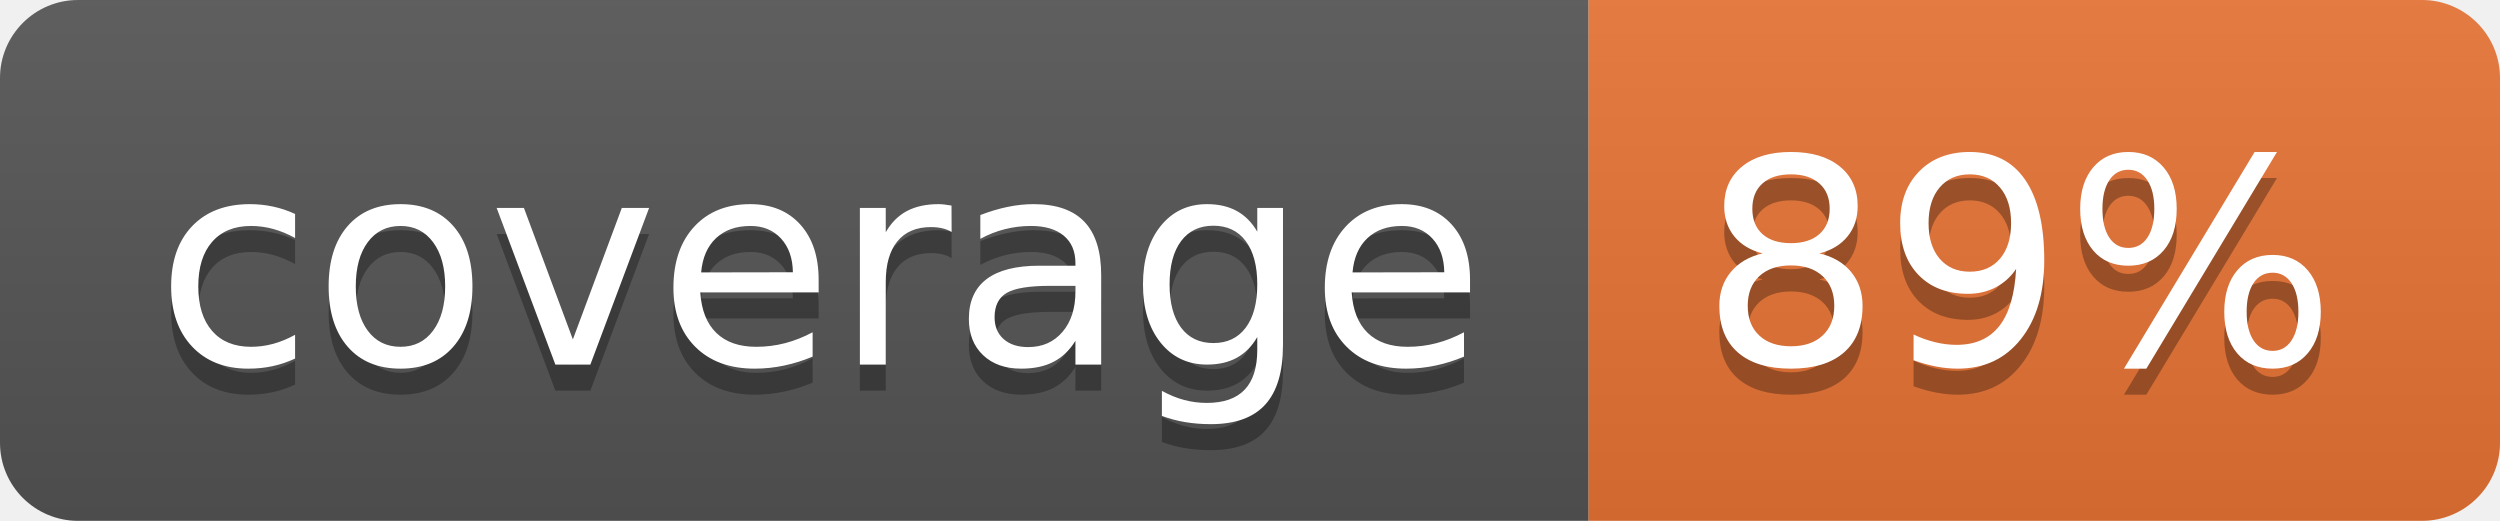
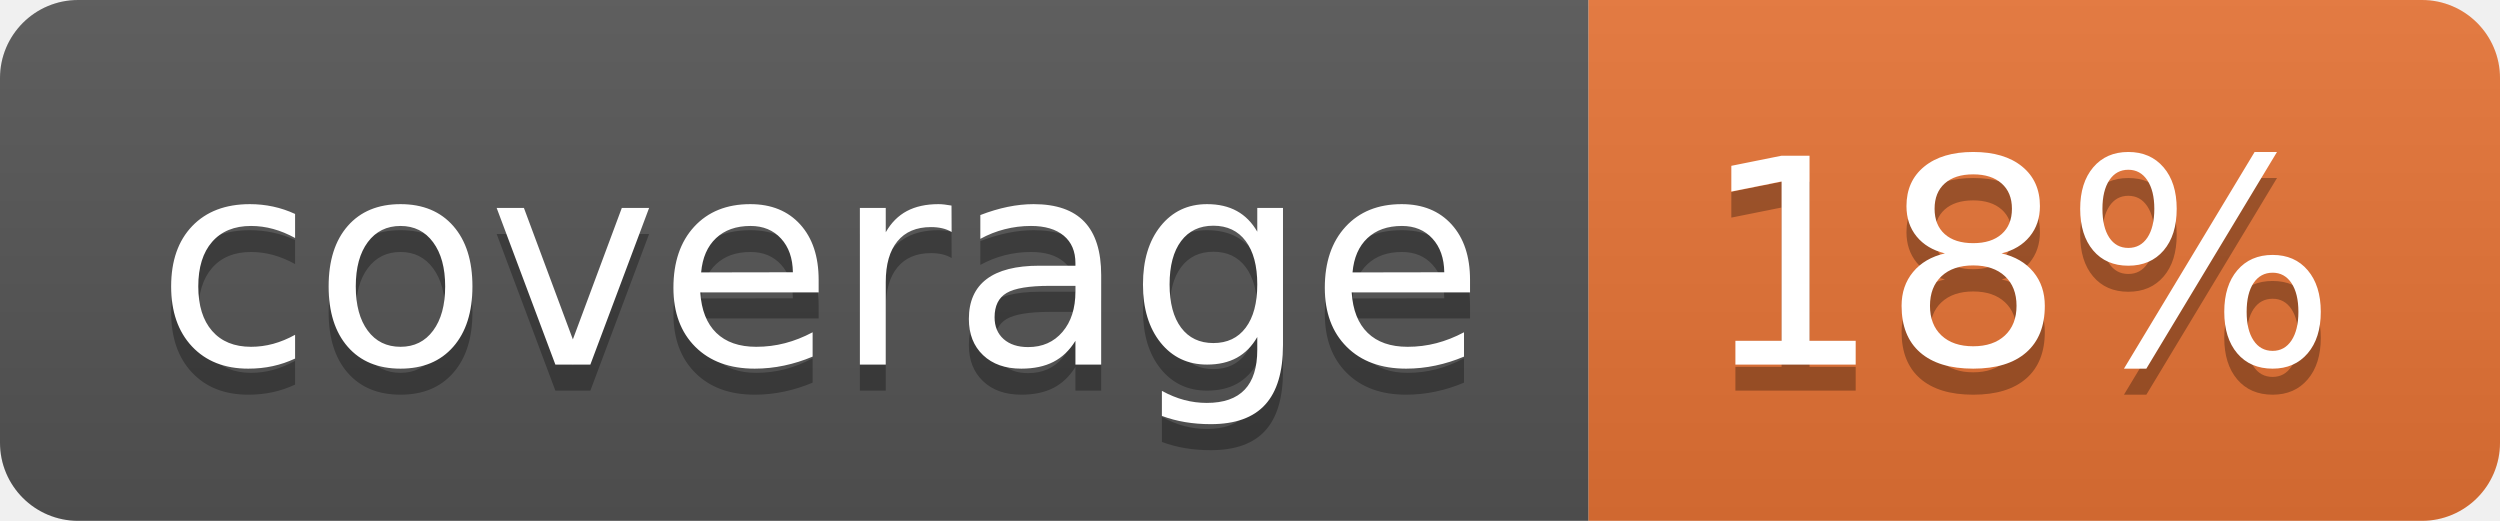
<svg xmlns="http://www.w3.org/2000/svg" width="96" height="20">
  <linearGradient id="b" x2="0" y2="100%">
    <stop offset="0" stop-color="#bbb" stop-opacity=".1" />
    <stop offset="1" stop-opacity=".1" />
  </linearGradient>
  <clipPath id="a">
    <rect width="96" height="20" rx="3" fill="#fff" />
  </clipPath>
  <g clip-path="url(#a)">
    <path fill="#555" d="M0 0h61v20H0z" />
    <path fill="#E87435" d="M61 0h35v20H61z" />
    <path fill="url(#b)" d="M0 0h96v20H0z" />
  </g>
  <g fill="#fff" text-anchor="middle" font-family="DejaVu Sans,Verdana,Geneva,sans-serif" font-size="110">
    <text x="315" y="150" fill="#010101" fill-opacity=".3" transform="scale(.1)" textLength="510">coverage</text>
    <text x="315" y="140" transform="scale(.1)" textLength="510">coverage</text>
-     <text x="775" y="150" fill="#010101" fill-opacity=".3" transform="scale(.1)" textLength="250">89%</text>
-     <text x="775" y="140" transform="scale(.1)" textLength="250">89%</text>
+     <text x="775" y="150" fill="#010101" fill-opacity=".3" transform="scale(.1)" textLength="250">18%</text>
+     <text x="775" y="140" transform="scale(.1)" textLength="250">18%</text>
  </g>
</svg>
